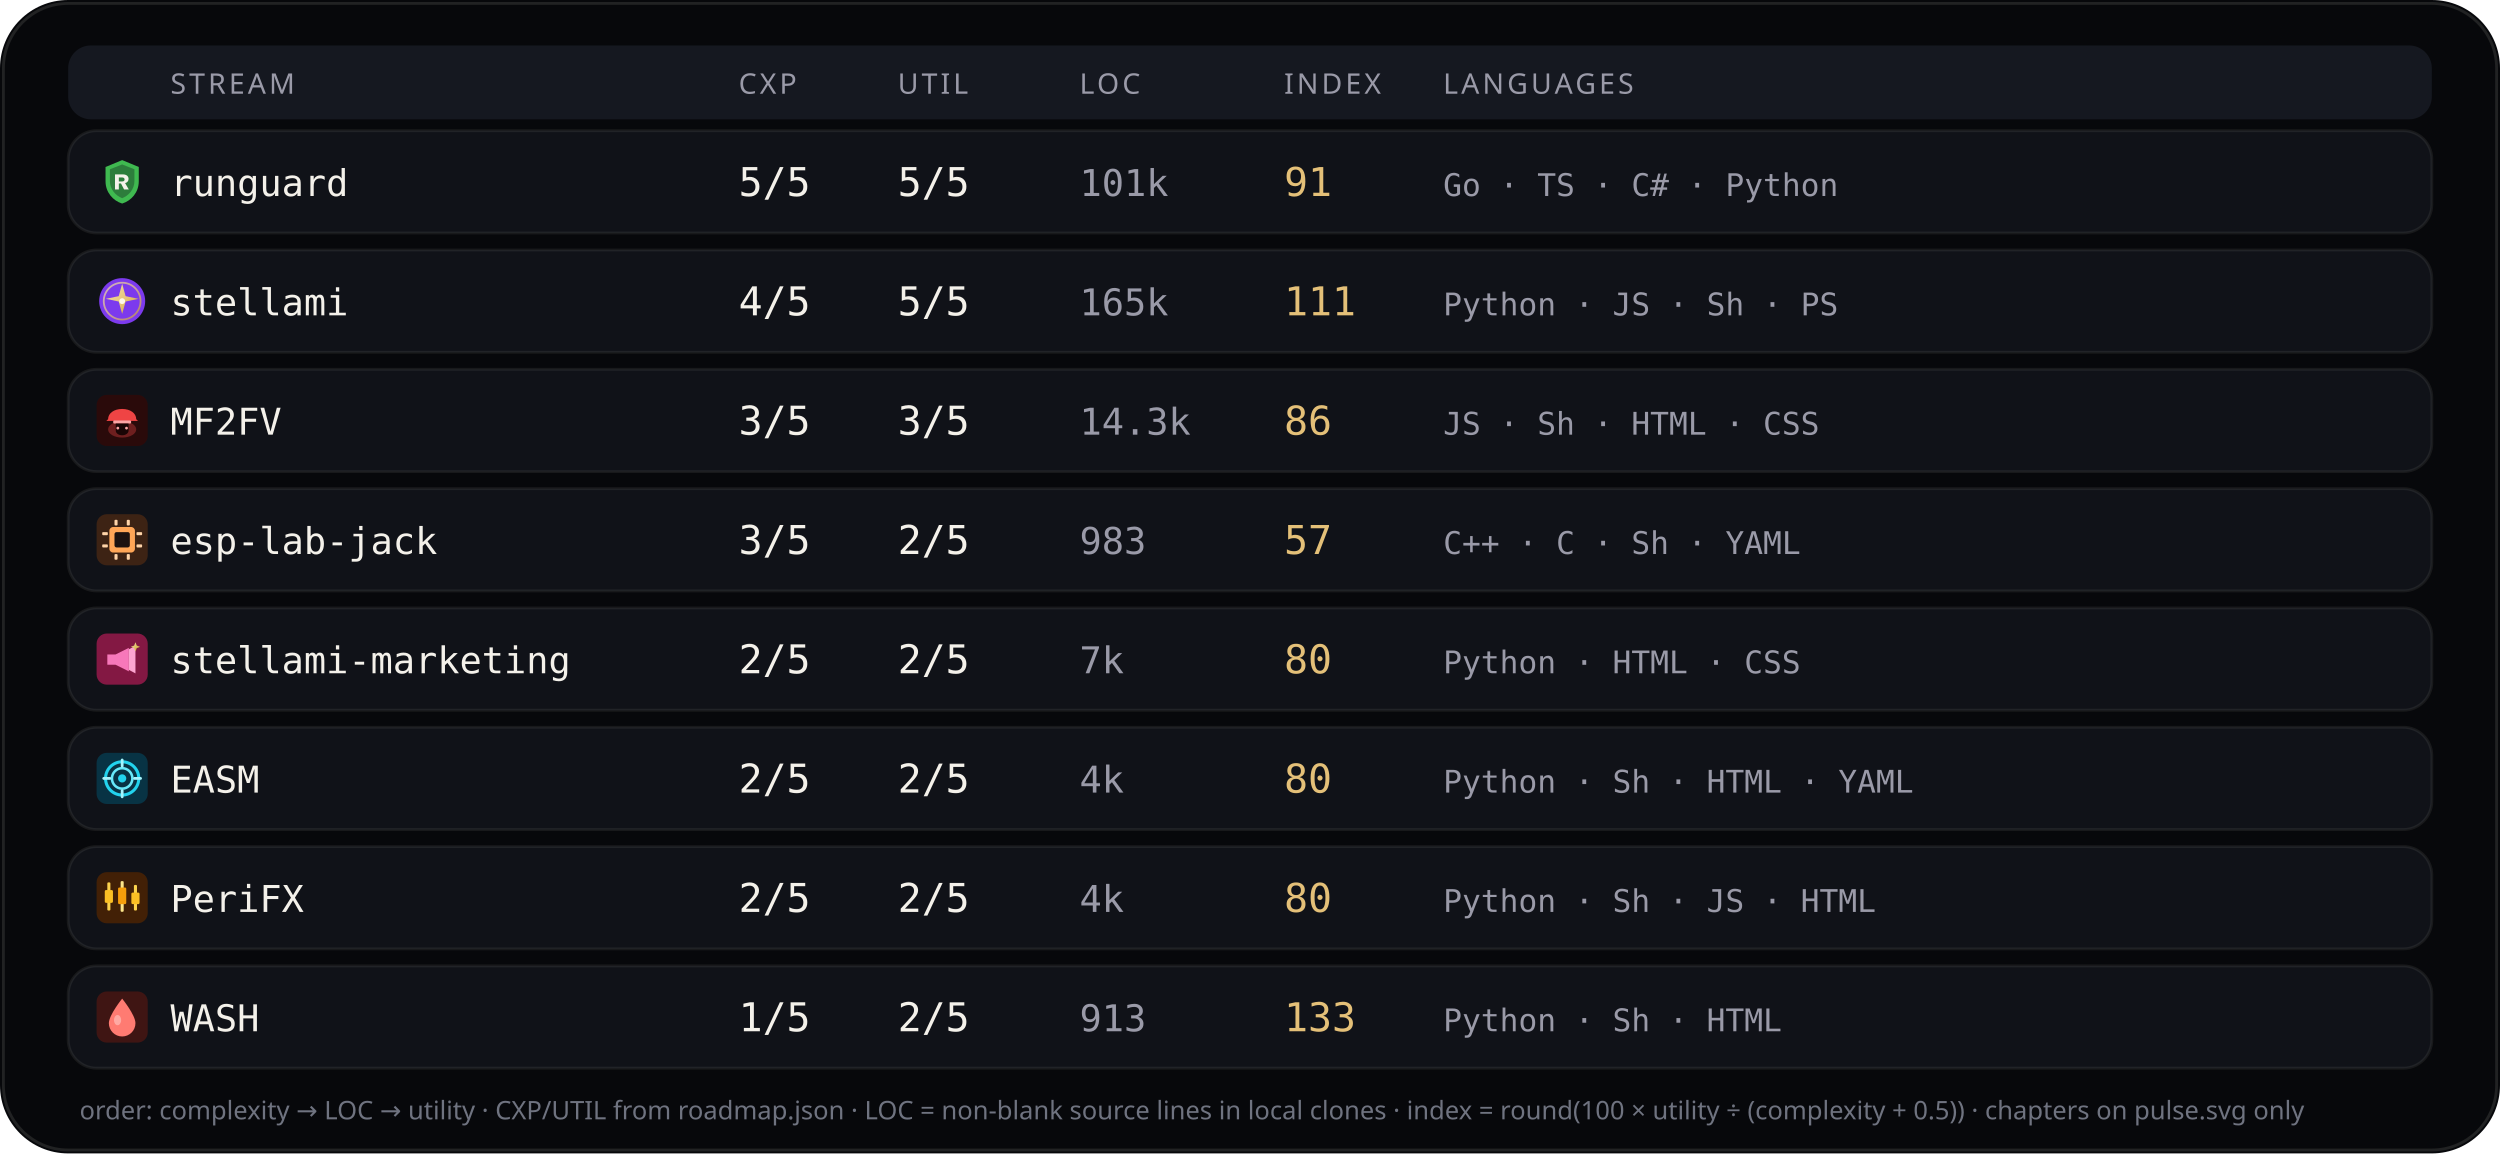
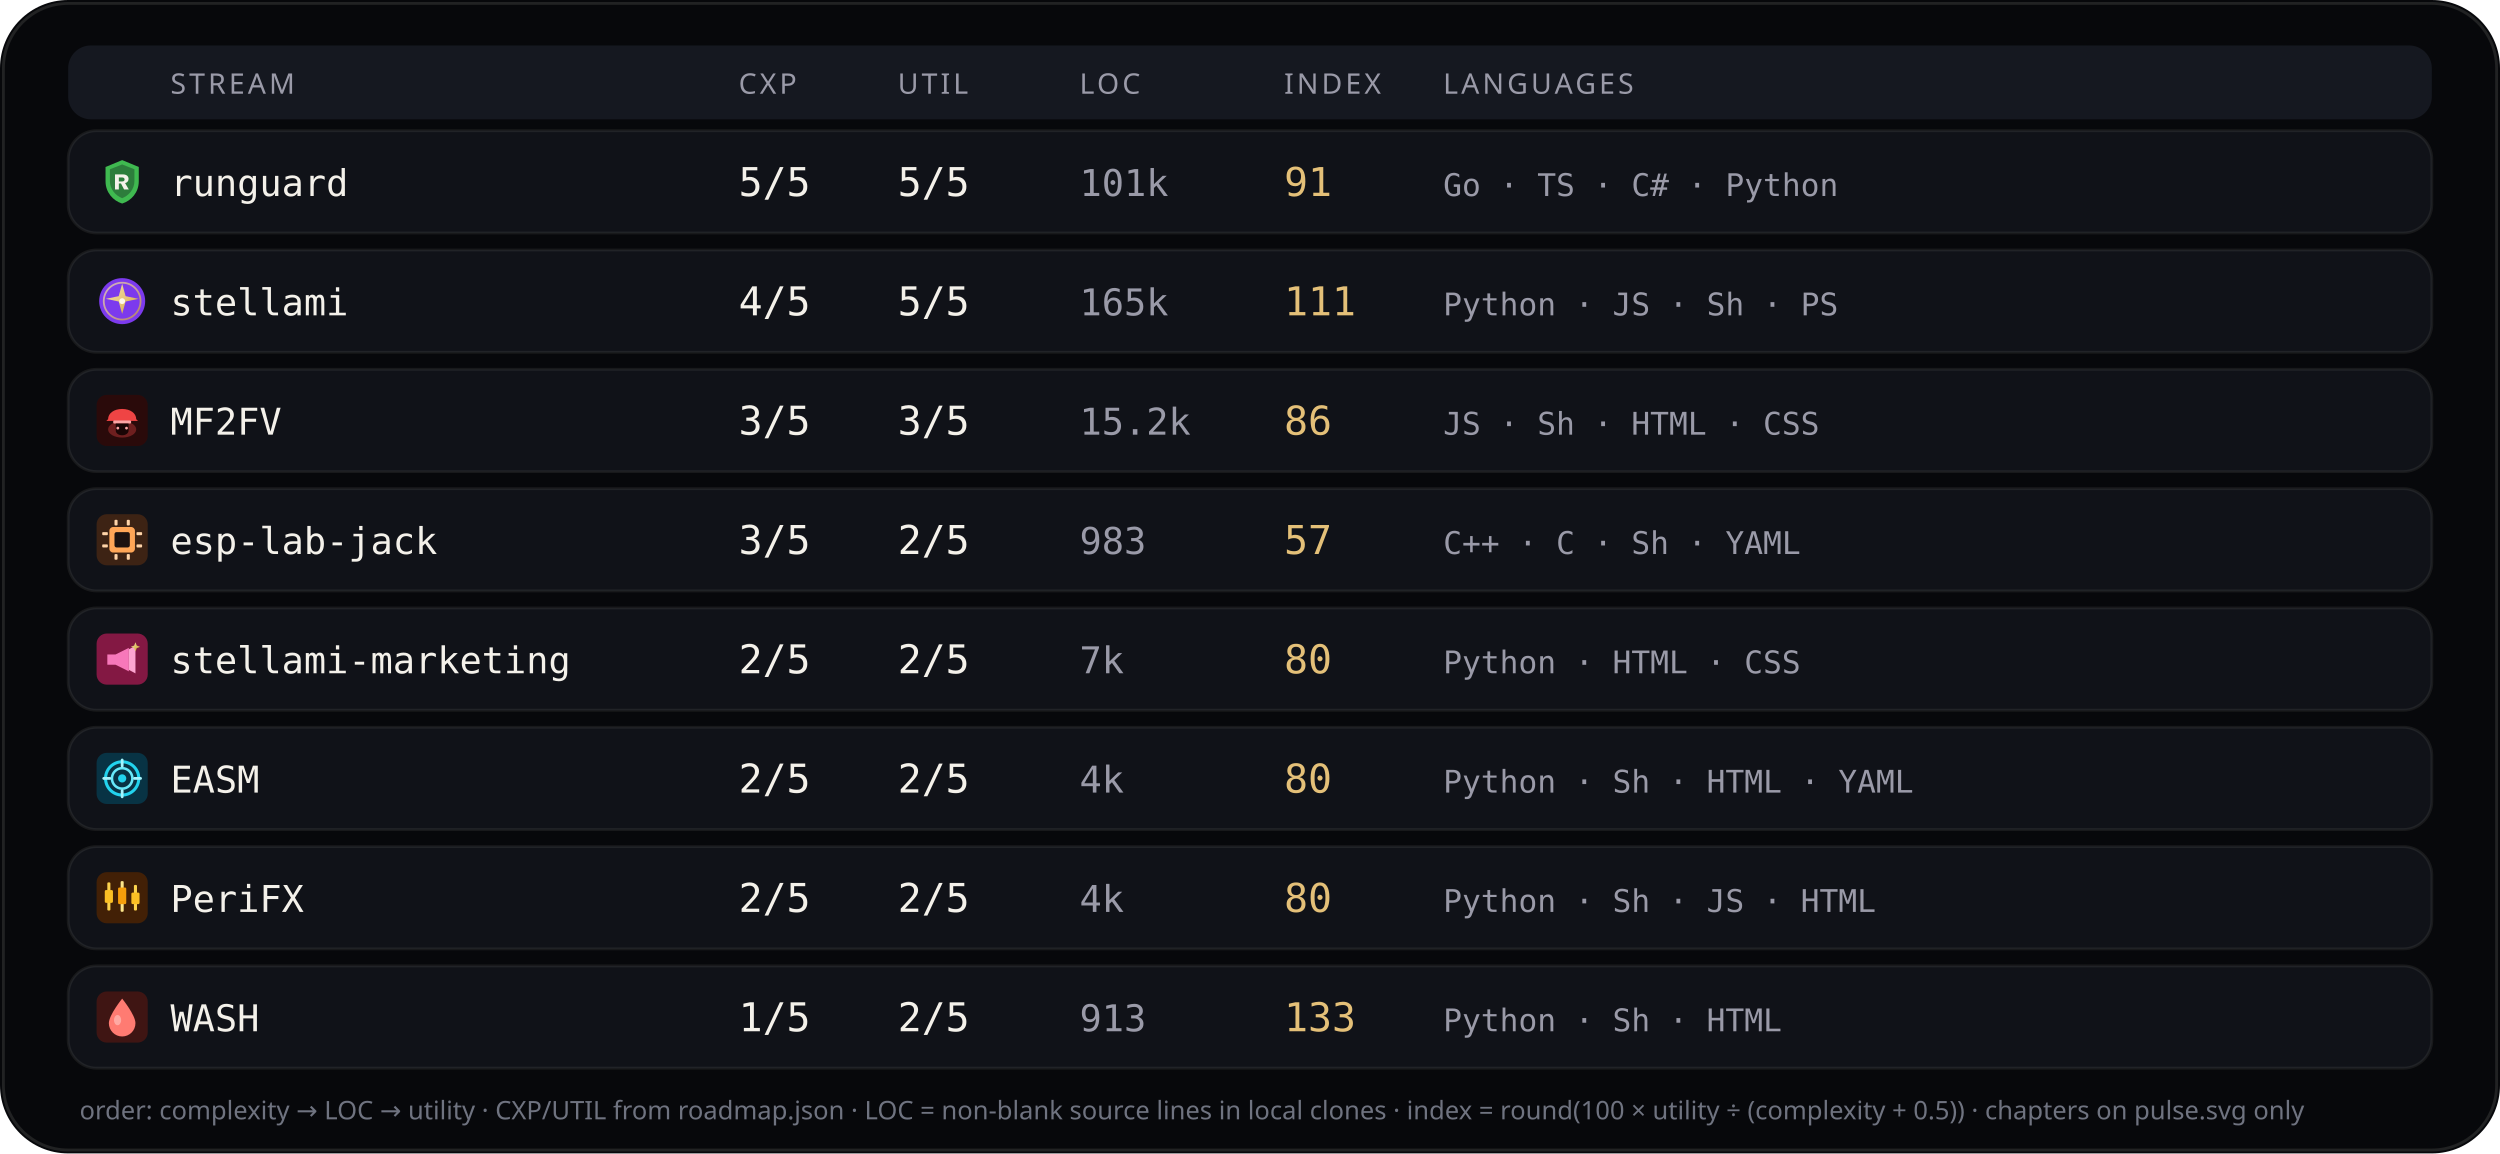
<svg xmlns="http://www.w3.org/2000/svg" viewBox="0 0 880 406" width="880" height="406" role="img" aria-label="Stream complexity utility languages">
  <rect width="880" height="406" rx="24" fill="#07080b" />
  <rect x="1.2" y="1.2" width="877.6" height="403.6" rx="22.8" fill="none" stroke="rgba(232,228,214,0.12)" />
  <rect x="24" y="16" width="832" height="26" rx="8" fill="#151820" />
  <text x="60" y="33" fill="#9a9aa8" font-size="10" font-family="ui-sans-serif, system-ui, sans-serif" letter-spacing="1.1">STREAM</text>
  <text x="260" y="33" fill="#9a9aa8" font-size="10" font-family="ui-sans-serif, system-ui, sans-serif" letter-spacing="1.1">CXP</text>
  <text x="316" y="33" fill="#9a9aa8" font-size="10" font-family="ui-sans-serif, system-ui, sans-serif" letter-spacing="1.1">UTIL</text>
  <text x="380" y="33" fill="#9a9aa8" font-size="10" font-family="ui-sans-serif, system-ui, sans-serif" letter-spacing="1.1">LOC</text>
  <text x="452" y="33" fill="#9a9aa8" font-size="10" font-family="ui-sans-serif, system-ui, sans-serif" letter-spacing="1.1">INDEX</text>
  <text x="508" y="33" fill="#9a9aa8" font-size="10" font-family="ui-sans-serif, system-ui, sans-serif" letter-spacing="1.1">LANGUAGES</text>
  <rect x="24" y="46" width="832" height="36" rx="10" fill="#101218" stroke="rgba(232,228,214,0.08)" />
  <g id="stream_logo_runguard" class="stream_logo" data-stream="runguard" transform="translate(34.0,55.0) scale(0.9)" opacity="1.0">
    <path fill="#3fb950" d="M10 1.5 L16.5 4.2 V9.8 C16.5 14.1 13.6 17.4 10 18.5 C6.4 17.4 3.5 14.1 3.5 9.8 V4.2 Z" />
    <path fill="#0d1117" fill-opacity=".35" d="M10 3.2 L14.8 5.1 V9.7 C14.8 12.9 12.6 15.4 10 16.4 C7.4 15.4 5.2 12.9 5.2 9.7 V5.1 Z" />
    <path fill="#f4f1ea" d="M7.2 7.1h3.1c1.35 0 2.2.7 2.2 1.75 0 .85-.5 1.45-1.35 1.65L12.6 13h-1.85l-1.2-2.35H8.7V13H7.2V7.1zm1.5 1.2v1.55h1.35c.55 0 .9-.28.9-.75s-.35-.8-.9-.8H8.7z" />
  </g>
  <use class="stream_logo" data-stream="runguard" href="#stream_logo_runguard" x="34.0" y="55.0" width="18" height="18" opacity="0" />
  <text x="60" y="69" fill="#f4f1ea" font-size="13" font-family="ui-monospace, SFMono-Regular, monospace">runguard</text>
  <text x="260" y="69" fill="#f4f1ea" font-size="14" font-family="ui-monospace, SFMono-Regular, monospace">5/5</text>
  <text x="316" y="69" fill="#f4f1ea" font-size="14" font-family="ui-monospace, SFMono-Regular, monospace">5/5</text>
  <text x="380" y="69" fill="#9a9aa8" font-size="13" font-family="ui-monospace, SFMono-Regular, monospace">101k</text>
  <text x="452" y="69" fill="#e4c078" font-size="14" font-family="ui-monospace, SFMono-Regular, monospace">91</text>
  <text x="508" y="69" fill="#9a9aa8" font-size="11" font-family="ui-monospace, SFMono-Regular, monospace">Go · TS · C# · Python</text>
  <rect x="24" y="88" width="832" height="36" rx="10" fill="#101218" stroke="rgba(232,228,214,0.08)" />
  <g id="stream_logo_stellami" class="stream_logo" data-stream="stellami" transform="translate(34.0,97.0) scale(0.9)" opacity="1.0">
    <defs>
      <linearGradient id="stream_logo_stellami-stellami-gold" x1="0%" y1="0%" x2="100%" y2="100%">
        <stop offset="0%" stop-color="#f5e6a8" />
        <stop offset="55%" stop-color="#e8c57a" />
        <stop offset="100%" stop-color="#c9a227" />
      </linearGradient>
    </defs>
    <circle cx="10" cy="10" r="9" fill="#7c3aed" />
    <circle cx="10" cy="10" r="7.2" fill="none" stroke="url(#stream_logo_stellami-stellami-gold)" stroke-width="0.7" opacity=".7" />
    <path fill="url(#stream_logo_stellami-stellami-gold)" d="M10 3.2 L11.35 8.05 L16.4 9.1 L11.35 10.15 L10 15 L8.65 10.15 L3.6 9.1 L8.65 8.05 Z" />
    <circle cx="10" cy="10" r="1.15" fill="#fff8e8" />
  </g>
  <use class="stream_logo" data-stream="stellami" href="#stream_logo_stellami" x="34.0" y="97.0" width="18" height="18" opacity="0" />
  <text x="60" y="111" fill="#f4f1ea" font-size="13" font-family="ui-monospace, SFMono-Regular, monospace">stellami</text>
  <text x="260" y="111" fill="#f4f1ea" font-size="14" font-family="ui-monospace, SFMono-Regular, monospace">4/5</text>
  <text x="316" y="111" fill="#f4f1ea" font-size="14" font-family="ui-monospace, SFMono-Regular, monospace">5/5</text>
  <text x="380" y="111" fill="#9a9aa8" font-size="13" font-family="ui-monospace, SFMono-Regular, monospace">165k</text>
  <text x="452" y="111" fill="#e4c078" font-size="14" font-family="ui-monospace, SFMono-Regular, monospace">111</text>
  <text x="508" y="111" fill="#9a9aa8" font-size="11" font-family="ui-monospace, SFMono-Regular, monospace">Python · JS · Sh · PS</text>
  <rect x="24" y="130" width="832" height="36" rx="10" fill="#101218" stroke="rgba(232,228,214,0.08)" />
  <g id="stream_logo_mf2fv" class="stream_logo" data-stream="mf2fv" transform="translate(34.0,139.0) scale(0.9)" opacity="1.0">
    <rect width="20" height="20" rx="4" fill="#2a0a0a" />
    <ellipse cx="10" cy="13.5" rx="5.5" ry="3.2" fill="#ef4444" opacity=".35" />
    <path fill="#ef4444" d="M4.5 9.5 C4.5 7.2 6.8 5.5 10 5.5 S15.5 7.2 15.5 9.5 L16.2 10.2 H3.8 Z" />
    <rect x="6.5" y="10" width="7" height="1.2" rx="0.4" fill="#fca5a5" />
    <path fill="#1a0505" d="M7.5 11.2 h5 v2.8 c0 1-1.1 1.8-2.5 1.8 s-2.5-.8-2.5-1.8 v-2.8z" />
    <circle cx="8.3" cy="13" r="0.55" fill="#fca5a5" />
    <circle cx="11.7" cy="13" r="0.55" fill="#fca5a5" />
  </g>
  <use class="stream_logo" data-stream="mf2fv" href="#stream_logo_mf2fv" x="34.0" y="139.0" width="18" height="18" opacity="0" />
  <text x="60" y="153" fill="#f4f1ea" font-size="13" font-family="ui-monospace, SFMono-Regular, monospace">MF2FV</text>
  <text x="260" y="153" fill="#f4f1ea" font-size="14" font-family="ui-monospace, SFMono-Regular, monospace">3/5</text>
  <text x="316" y="153" fill="#f4f1ea" font-size="14" font-family="ui-monospace, SFMono-Regular, monospace">3/5</text>
-   <text x="380" y="153" fill="#9a9aa8" font-size="13" font-family="ui-monospace, SFMono-Regular, monospace">14.3k</text>
+   <text x="380" y="153" fill="#9a9aa8" font-size="13" font-family="ui-monospace, SFMono-Regular, monospace">15.2k</text>
  <text x="452" y="153" fill="#e4c078" font-size="14" font-family="ui-monospace, SFMono-Regular, monospace">86</text>
  <text x="508" y="153" fill="#9a9aa8" font-size="11" font-family="ui-monospace, SFMono-Regular, monospace">JS · Sh · HTML · CSS</text>
  <rect x="24" y="172" width="832" height="36" rx="10" fill="#101218" stroke="rgba(232,228,214,0.08)" />
  <g id="stream_logo_esp-lab-jack" class="stream_logo" data-stream="esp-lab-jack" transform="translate(34.0,181.0) scale(0.9)" opacity="1.0">
    <rect width="20" height="20" rx="4" fill="#3d2314" />
    <rect x="5" y="5" width="10" height="10" rx="1.5" fill="#ffa657" />
    <rect x="7" y="7" width="6" height="6" rx="0.8" fill="#1c1210" />
    <rect x="2.2" y="7" width="2.2" height="1.2" rx="0.3" fill="#ffd4a8" />
    <rect x="2.2" y="11.8" width="2.2" height="1.2" rx="0.3" fill="#ffd4a8" />
    <rect x="15.6" y="7" width="2.2" height="1.2" rx="0.3" fill="#ffd4a8" />
    <rect x="15.6" y="11.8" width="2.2" height="1.2" rx="0.3" fill="#ffd4a8" />
    <rect x="7" y="2.2" width="1.2" height="2.2" rx="0.3" fill="#ffd4a8" />
    <rect x="11.8" y="2.2" width="1.2" height="2.2" rx="0.3" fill="#ffd4a8" />
    <rect x="7" y="15.6" width="1.2" height="2.2" rx="0.3" fill="#ffd4a8" />
    <rect x="11.8" y="15.6" width="1.2" height="2.2" rx="0.3" fill="#ffd4a8" />
  </g>
  <use class="stream_logo" data-stream="esp-lab-jack" href="#stream_logo_esp-lab-jack" x="34.0" y="181.0" width="18" height="18" opacity="0" />
  <text x="60" y="195" fill="#f4f1ea" font-size="13" font-family="ui-monospace, SFMono-Regular, monospace">esp-lab-jack</text>
  <text x="260" y="195" fill="#f4f1ea" font-size="14" font-family="ui-monospace, SFMono-Regular, monospace">3/5</text>
  <text x="316" y="195" fill="#f4f1ea" font-size="14" font-family="ui-monospace, SFMono-Regular, monospace">2/5</text>
  <text x="380" y="195" fill="#9a9aa8" font-size="13" font-family="ui-monospace, SFMono-Regular, monospace">983</text>
  <text x="452" y="195" fill="#e4c078" font-size="14" font-family="ui-monospace, SFMono-Regular, monospace">57</text>
  <text x="508" y="195" fill="#9a9aa8" font-size="11" font-family="ui-monospace, SFMono-Regular, monospace">C++ · C · Sh · YAML</text>
  <rect x="24" y="214" width="832" height="36" rx="10" fill="#101218" stroke="rgba(232,228,214,0.08)" />
  <g id="stream_logo_stellami-marketing" class="stream_logo" data-stream="stellami-marketing" transform="translate(34.0,223.0) scale(0.9)" opacity="1.0">
    <defs>
      <linearGradient id="stream_logo_stellami-marketing-smkt-gold" x1="0%" y1="0%" x2="100%" y2="100%">
        <stop offset="0%" stop-color="#f5e6a8" />
        <stop offset="100%" stop-color="#c9a227" />
      </linearGradient>
    </defs>
    <rect width="20" height="20" rx="4" fill="#831843" />
    <path fill="#f778ba" d="M4.2 8.2h3.2l5.2-2.6v9.2l-5.2-2.6H4.2z" />
    <path fill="#fda4d0" d="M12.6 6.2l2.6-1.4v10.8l-2.6-1.4z" />
    <path fill="url(#stream_logo_stellami-marketing-smkt-gold)" d="M15.2 3.4 L15.7 4.7 L17 5.2 L15.7 5.7 L15.2 7 L14.7 5.7 L13.4 5.2 L14.7 4.7 Z" />
  </g>
  <use class="stream_logo" data-stream="stellami-marketing" href="#stream_logo_stellami-marketing" x="34.0" y="223.0" width="18" height="18" opacity="0" />
  <text x="60" y="237" fill="#f4f1ea" font-size="13" font-family="ui-monospace, SFMono-Regular, monospace">stellami-marketing</text>
  <text x="260" y="237" fill="#f4f1ea" font-size="14" font-family="ui-monospace, SFMono-Regular, monospace">2/5</text>
  <text x="316" y="237" fill="#f4f1ea" font-size="14" font-family="ui-monospace, SFMono-Regular, monospace">2/5</text>
  <text x="380" y="237" fill="#9a9aa8" font-size="13" font-family="ui-monospace, SFMono-Regular, monospace">7k</text>
  <text x="452" y="237" fill="#e4c078" font-size="14" font-family="ui-monospace, SFMono-Regular, monospace">80</text>
  <text x="508" y="237" fill="#9a9aa8" font-size="11" font-family="ui-monospace, SFMono-Regular, monospace">Python · HTML · CSS</text>
  <rect x="24" y="256" width="832" height="36" rx="10" fill="#101218" stroke="rgba(232,228,214,0.08)" />
  <g id="stream_logo_easm" class="stream_logo" data-stream="easm" transform="translate(34.0,265.0) scale(0.9)" opacity="1.0">
    <rect width="20" height="20" rx="4" fill="#083344" />
    <circle cx="10" cy="10" r="6.5" fill="none" stroke="#22d3ee" stroke-width="1.2" />
    <circle cx="10" cy="10" r="4" fill="none" stroke="#67e8f9" stroke-width="1" />
    <circle cx="10" cy="10" r="1.6" fill="#22d3ee" />
    <path d="M10 2.8 V5.2 M10 14.8 V17.2 M2.8 10 H5.2 M14.8 10 H17.2" stroke="#a5f3fc" stroke-width="1.1" stroke-linecap="round" />
  </g>
  <use class="stream_logo" data-stream="easm" href="#stream_logo_easm" x="34.0" y="265.0" width="18" height="18" opacity="0" />
  <text x="60" y="279" fill="#f4f1ea" font-size="13" font-family="ui-monospace, SFMono-Regular, monospace">EASM</text>
  <text x="260" y="279" fill="#f4f1ea" font-size="14" font-family="ui-monospace, SFMono-Regular, monospace">2/5</text>
  <text x="316" y="279" fill="#f4f1ea" font-size="14" font-family="ui-monospace, SFMono-Regular, monospace">2/5</text>
  <text x="380" y="279" fill="#9a9aa8" font-size="13" font-family="ui-monospace, SFMono-Regular, monospace">4k</text>
  <text x="452" y="279" fill="#e4c078" font-size="14" font-family="ui-monospace, SFMono-Regular, monospace">80</text>
  <text x="508" y="279" fill="#9a9aa8" font-size="11" font-family="ui-monospace, SFMono-Regular, monospace">Python · Sh · HTML · YAML</text>
  <rect x="24" y="298" width="832" height="36" rx="10" fill="#101218" stroke="rgba(232,228,214,0.08)" />
  <g id="stream_logo_peri" class="stream_logo" data-stream="peri" transform="translate(34.0,307.0) scale(0.9)" opacity="1.0">
    <rect width="20" height="20" rx="4" fill="#422006" />
    <rect x="4.2" y="4" width="1.2" height="11" rx="0.4" fill="#fcd34d" />
    <rect x="3.2" y="7" width="3.2" height="5" rx="0.5" fill="#fbbf24" />
    <rect x="9.4" y="3.5" width="1.2" height="12" rx="0.4" fill="#fde68a" />
    <rect x="8.4" y="6" width="3.2" height="6.5" rx="0.5" fill="#f59e0b" />
    <rect x="14.6" y="5" width="1.2" height="10" rx="0.4" fill="#fcd34d" />
    <rect x="13.6" y="8" width="3.2" height="4.5" rx="0.5" fill="#fbbf24" />
  </g>
  <use class="stream_logo" data-stream="peri" href="#stream_logo_peri" x="34.0" y="307.0" width="18" height="18" opacity="0" />
  <text x="60" y="321" fill="#f4f1ea" font-size="13" font-family="ui-monospace, SFMono-Regular, monospace">PeriFX</text>
  <text x="260" y="321" fill="#f4f1ea" font-size="14" font-family="ui-monospace, SFMono-Regular, monospace">2/5</text>
  <text x="316" y="321" fill="#f4f1ea" font-size="14" font-family="ui-monospace, SFMono-Regular, monospace">2/5</text>
  <text x="380" y="321" fill="#9a9aa8" font-size="13" font-family="ui-monospace, SFMono-Regular, monospace">4k</text>
  <text x="452" y="321" fill="#e4c078" font-size="14" font-family="ui-monospace, SFMono-Regular, monospace">80</text>
  <text x="508" y="321" fill="#9a9aa8" font-size="11" font-family="ui-monospace, SFMono-Regular, monospace">Python · Sh · JS · HTML</text>
  <rect x="24" y="340" width="832" height="36" rx="10" fill="#101218" stroke="rgba(232,228,214,0.08)" />
  <g id="stream_logo_wash" class="stream_logo" data-stream="wash" transform="translate(34.0,349.0) scale(0.9)" opacity="1.0">
    <rect width="20" height="20" rx="4" fill="#3f1513" />
    <path fill="#ff7b72" d="M10 2.8 C10 2.8 15.2 9.2 15.2 12.4 A5.2 5.2 0 0 1 4.8 12.4 C4.8 9.2 10 2.8 10 2.8 Z" />
    <ellipse cx="8.2" cy="11.2" rx="1.4" ry="2" fill="#ffd0cc" opacity=".55" />
  </g>
  <use class="stream_logo" data-stream="wash" href="#stream_logo_wash" x="34.0" y="349.0" width="18" height="18" opacity="0" />
  <text x="60" y="363" fill="#f4f1ea" font-size="13" font-family="ui-monospace, SFMono-Regular, monospace">WASH</text>
  <text x="260" y="363" fill="#f4f1ea" font-size="14" font-family="ui-monospace, SFMono-Regular, monospace">1/5</text>
  <text x="316" y="363" fill="#f4f1ea" font-size="14" font-family="ui-monospace, SFMono-Regular, monospace">2/5</text>
  <text x="380" y="363" fill="#9a9aa8" font-size="13" font-family="ui-monospace, SFMono-Regular, monospace">913</text>
  <text x="452" y="363" fill="#e4c078" font-size="14" font-family="ui-monospace, SFMono-Regular, monospace">133</text>
  <text x="508" y="363" fill="#9a9aa8" font-size="11" font-family="ui-monospace, SFMono-Regular, monospace">Python · Sh · HTML</text>
  <text x="28" y="394" fill="#6f7380" font-size="9" font-family="ui-sans-serif, system-ui, sans-serif">order: complexity → LOC → utility · CXP/UTIL from roadmap.json · LOC = non-blank source lines in local clones · index = round(100 × utility ÷ (complexity + 0.5)) · chapters on pulse.svg only</text>
</svg>
